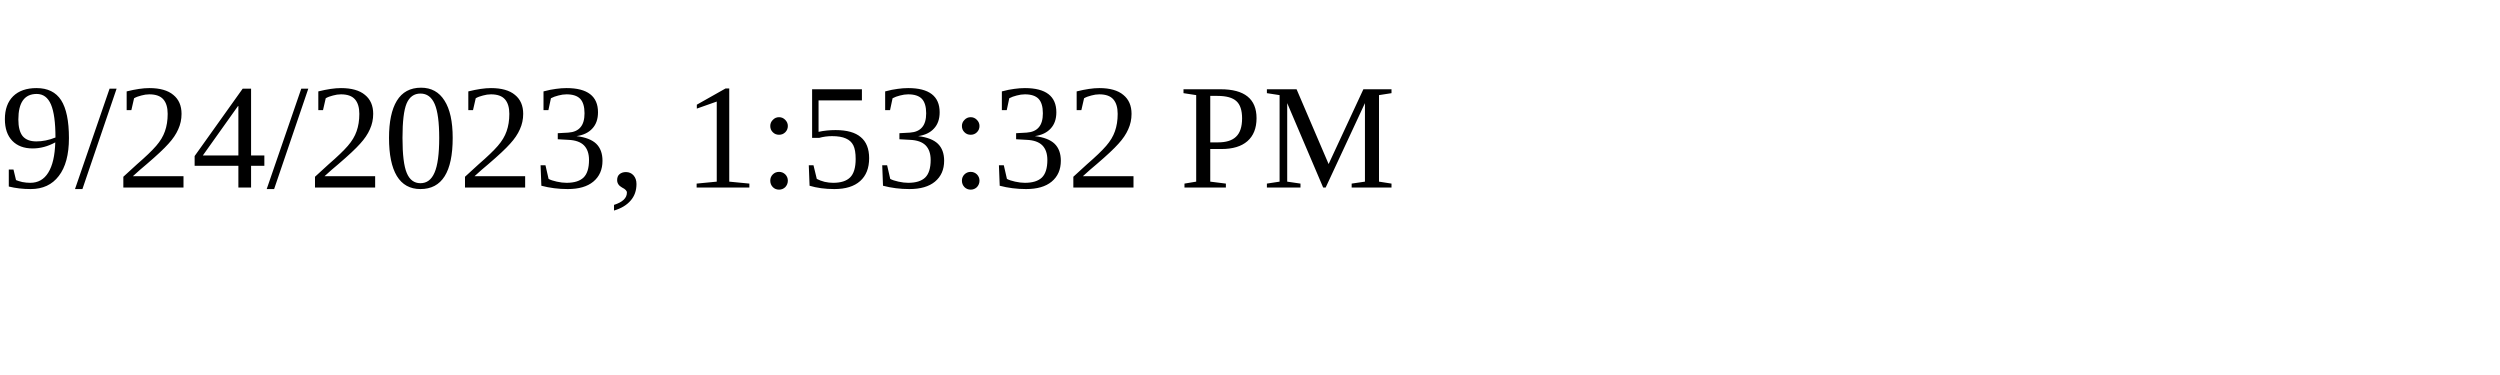
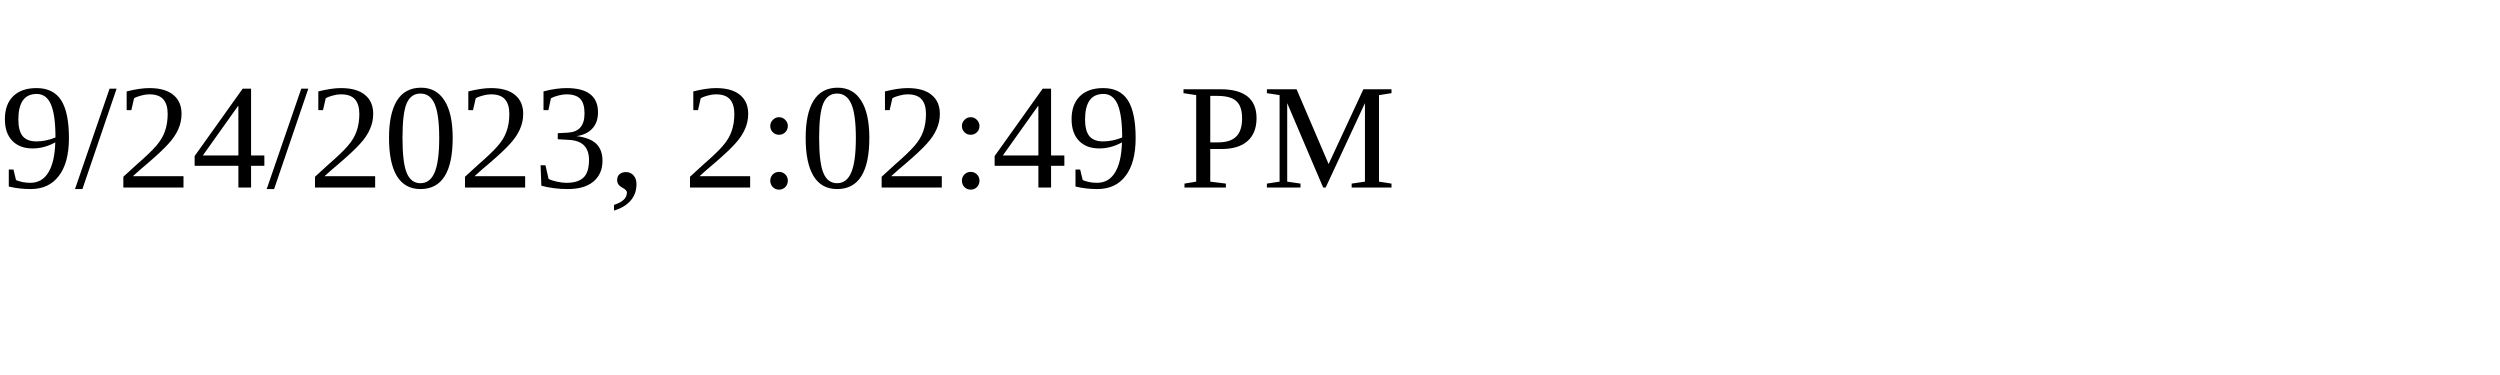
<svg xmlns="http://www.w3.org/2000/svg" height="30" width="200">
-   <text x="0" y="15">9/24/2023, 1:53:32 PM</text>
+   <text x="0" y="15">9/24/2023, 2:02:49 PM</text>
</svg>
